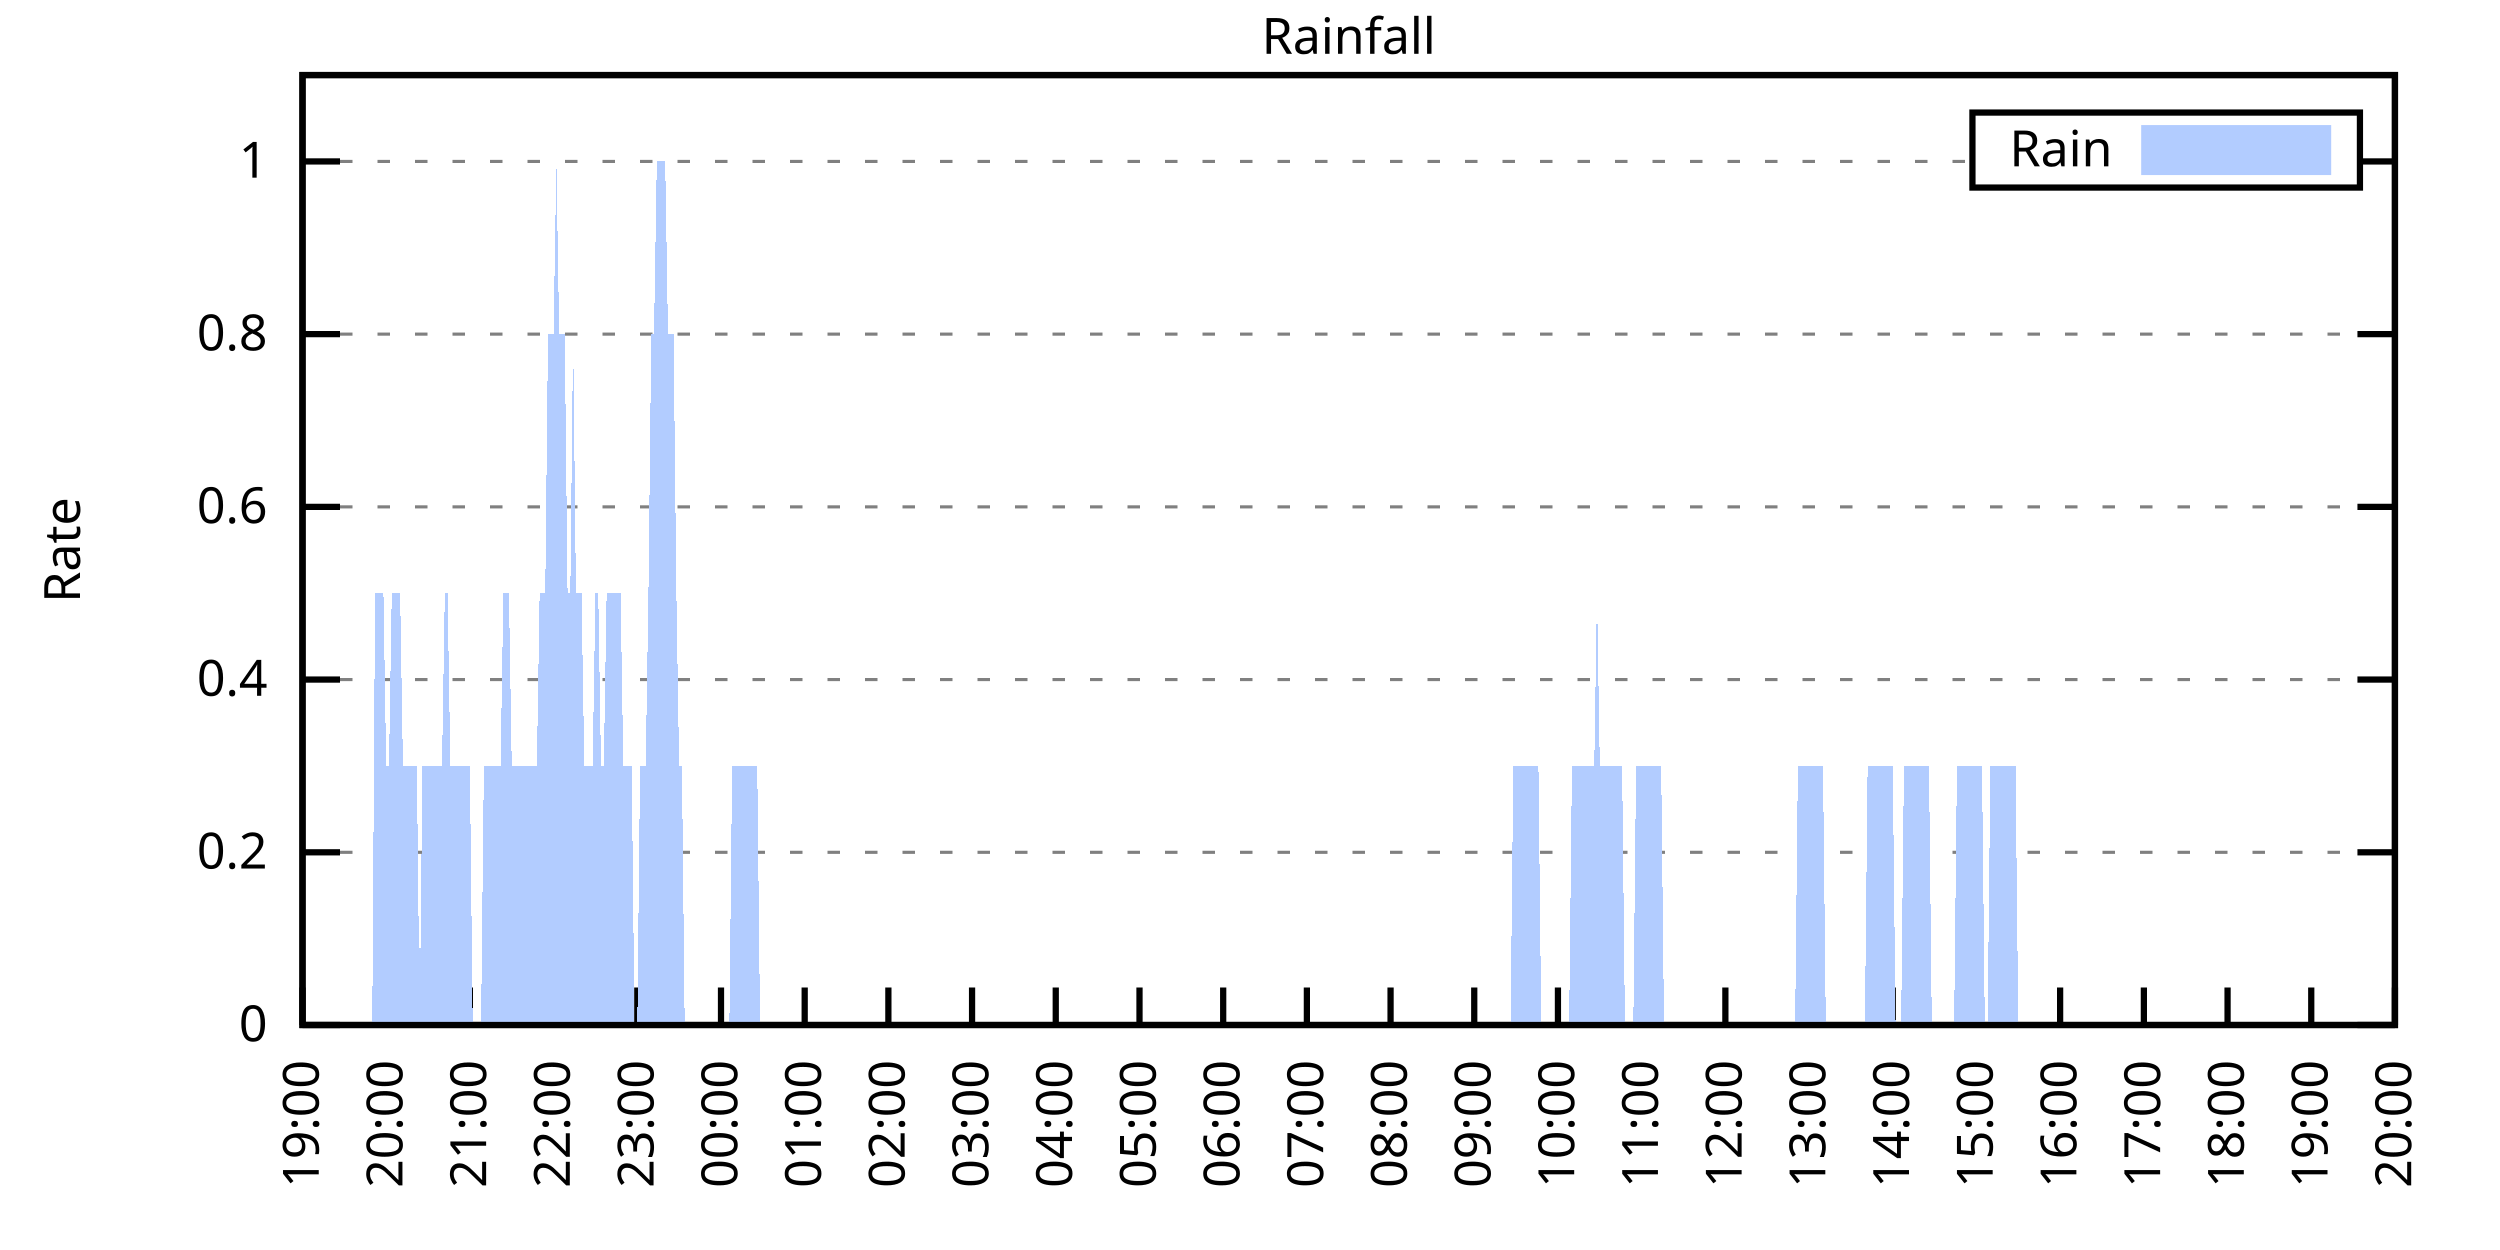
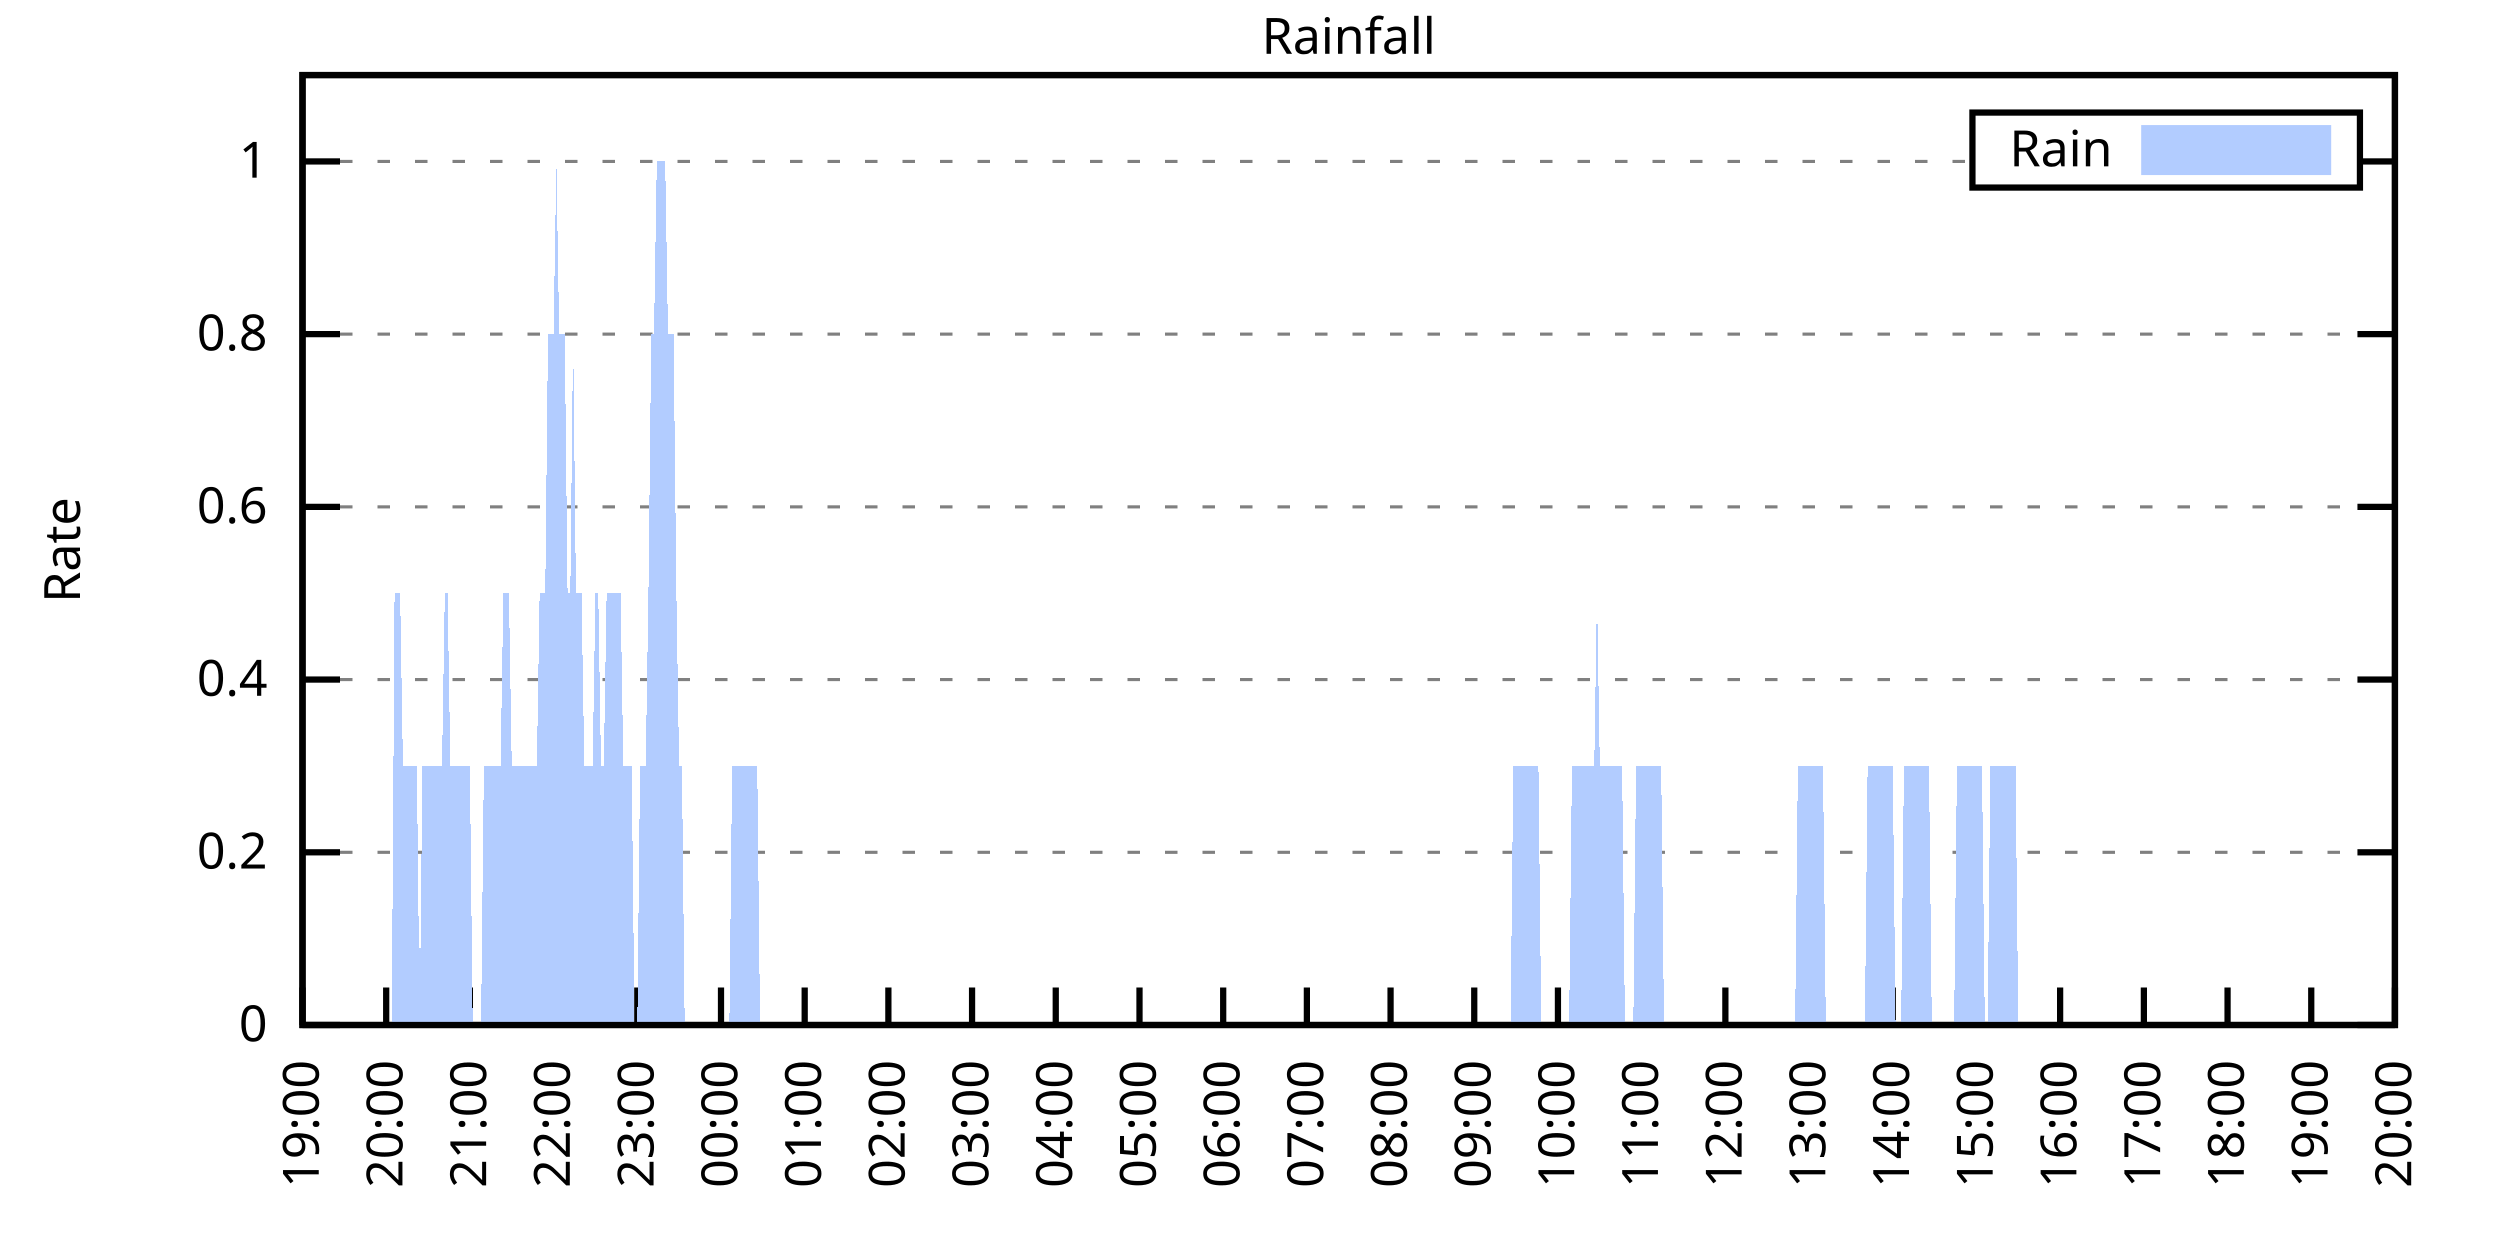
<svg xmlns="http://www.w3.org/2000/svg" xmlns:xlink="http://www.w3.org/1999/xlink" width="400" height="200" viewBox="0 0 400 200">
  <g id="gnuplot_canvas">
    <rect x="0" y="0" width="400" height="200" fill="none" />
    <defs>
      <circle id="gpDot" r="0.5" stroke-width="0.5" stroke="currentColor" />
      <path id="gpPt0" stroke-width="0.333" stroke="currentColor" d="M-1,0 h2 M0,-1 v2" />
      <path id="gpPt1" stroke-width="0.333" stroke="currentColor" d="M-1,-1 L1,1 M1,-1 L-1,1" />
      <path id="gpPt2" stroke-width="0.333" stroke="currentColor" d="M-1,0 L1,0 M0,-1 L0,1 M-1,-1 L1,1 M-1,1 L1,-1" />
      <rect id="gpPt3" stroke-width="0.333" stroke="currentColor" x="-1" y="-1" width="2" height="2" />
      <rect id="gpPt4" stroke-width="0.333" stroke="currentColor" fill="currentColor" x="-1" y="-1" width="2" height="2" />
      <circle id="gpPt5" stroke-width="0.333" stroke="currentColor" cx="0" cy="0" r="1" />
      <use xlink:href="#gpPt5" id="gpPt6" fill="currentColor" stroke="none" />
      <path id="gpPt7" stroke-width="0.333" stroke="currentColor" d="M0,-1.33 L-1.33,0.67 L1.33,0.67 z" />
      <use xlink:href="#gpPt7" id="gpPt8" fill="currentColor" stroke="none" />
      <use xlink:href="#gpPt7" id="gpPt9" stroke="currentColor" transform="rotate(180)" />
      <use xlink:href="#gpPt9" id="gpPt10" fill="currentColor" stroke="none" />
      <use xlink:href="#gpPt3" id="gpPt11" stroke="currentColor" transform="rotate(45)" />
      <use xlink:href="#gpPt11" id="gpPt12" fill="currentColor" stroke="none" />
      <path id="gpPt13" stroke-width="0.333" stroke="currentColor" d="M0,1.330 L1.265,0.411 L0.782,-1.067 L-0.782,-1.076 L-1.265,0.411 z" />
      <use xlink:href="#gpPt13" id="gpPt14" fill="currentColor" stroke="none" />
      <filter id="textbox" filterUnits="objectBoundingBox" x="0" y="0" height="1" width="1">
        <feFlood flood-color="white" flood-opacity="1" result="bgnd" />
        <feComposite in="SourceGraphic" in2="bgnd" operator="atop" />
      </filter>
      <filter id="greybox" filterUnits="objectBoundingBox" x="0" y="0" height="1" width="1">
        <feFlood flood-color="lightgrey" flood-opacity="1" result="grey" />
        <feComposite in="SourceGraphic" in2="grey" operator="atop" />
      </filter>
    </defs>
    <g fill="none" color="white" stroke="currentColor" stroke-width="1.00" stroke-linecap="butt" stroke-linejoin="miter">
</g>
    <g fill="none" color="black" stroke="currentColor" stroke-width="1.00" stroke-linecap="butt" stroke-linejoin="miter">
      <g stroke="none" shape-rendering="crispEdges">
        <polygon fill="rgb(255, 255, 255)" points="48.40,164.00 383.18,164.00 383.18,12.02 48.40,12.02 " />
      </g>
    </g>
    <g fill="none" color="black" stroke="currentColor" stroke-width="1.00" stroke-linecap="butt" stroke-linejoin="miter">
</g>
    <g fill="none" color="black" stroke="black" stroke-width="0.50" stroke-linecap="butt" stroke-linejoin="miter">
</g>
    <g fill="none" color="gray" stroke="currentColor" stroke-width="0.50" stroke-linecap="butt" stroke-linejoin="miter">
      <path stroke="gray" stroke-dasharray="2,4" class="gridline" d="M48.40,164.00 L383.19,164.00  " />
    </g>
    <g fill="none" color="gray" stroke="gray" stroke-width="1.00" stroke-linecap="butt" stroke-linejoin="miter">
</g>
    <g fill="none" color="black" stroke="currentColor" stroke-width="1.00" stroke-linecap="butt" stroke-linejoin="miter">
      <path stroke="black" d="M48.40,164.00 L54.40,164.00 M383.19,164.00 L377.19,164.00  " />
      <g transform="translate(42.80,166.60)" stroke="none" fill="black" font-family="Sans" font-size="8.00" text-anchor="end">
        <text>
          <tspan font-family="Sans"> 0</tspan>
        </text>
      </g>
    </g>
    <g fill="none" color="black" stroke="currentColor" stroke-width="1.00" stroke-linecap="butt" stroke-linejoin="miter">
</g>
    <g fill="none" color="black" stroke="black" stroke-width="0.50" stroke-linecap="butt" stroke-linejoin="miter">
</g>
    <g fill="none" color="gray" stroke="currentColor" stroke-width="0.50" stroke-linecap="butt" stroke-linejoin="miter">
      <path stroke="gray" stroke-dasharray="2,4" class="gridline" d="M48.40,136.37 L383.19,136.37  " />
    </g>
    <g fill="none" color="gray" stroke="gray" stroke-width="1.00" stroke-linecap="butt" stroke-linejoin="miter">
</g>
    <g fill="none" color="black" stroke="currentColor" stroke-width="1.00" stroke-linecap="butt" stroke-linejoin="miter">
      <path stroke="black" d="M48.40,136.37 L54.40,136.37 M383.19,136.37 L377.19,136.37  " />
      <g transform="translate(42.80,138.97)" stroke="none" fill="black" font-family="Sans" font-size="8.00" text-anchor="end">
        <text>
          <tspan font-family="Sans"> 0.2</tspan>
        </text>
      </g>
    </g>
    <g fill="none" color="black" stroke="currentColor" stroke-width="1.00" stroke-linecap="butt" stroke-linejoin="miter">
</g>
    <g fill="none" color="black" stroke="black" stroke-width="0.50" stroke-linecap="butt" stroke-linejoin="miter">
</g>
    <g fill="none" color="gray" stroke="currentColor" stroke-width="0.50" stroke-linecap="butt" stroke-linejoin="miter">
      <path stroke="gray" stroke-dasharray="2,4" class="gridline" d="M48.40,108.73 L383.19,108.73  " />
    </g>
    <g fill="none" color="gray" stroke="gray" stroke-width="1.00" stroke-linecap="butt" stroke-linejoin="miter">
</g>
    <g fill="none" color="black" stroke="currentColor" stroke-width="1.00" stroke-linecap="butt" stroke-linejoin="miter">
      <path stroke="black" d="M48.40,108.73 L54.40,108.73 M383.19,108.73 L377.19,108.73  " />
      <g transform="translate(42.80,111.33)" stroke="none" fill="black" font-family="Sans" font-size="8.00" text-anchor="end">
        <text>
          <tspan font-family="Sans"> 0.4</tspan>
        </text>
      </g>
    </g>
    <g fill="none" color="black" stroke="currentColor" stroke-width="1.00" stroke-linecap="butt" stroke-linejoin="miter">
</g>
    <g fill="none" color="black" stroke="black" stroke-width="0.50" stroke-linecap="butt" stroke-linejoin="miter">
</g>
    <g fill="none" color="gray" stroke="currentColor" stroke-width="0.50" stroke-linecap="butt" stroke-linejoin="miter">
      <path stroke="gray" stroke-dasharray="2,4" class="gridline" d="M48.40,81.10 L383.19,81.10  " />
    </g>
    <g fill="none" color="gray" stroke="gray" stroke-width="1.00" stroke-linecap="butt" stroke-linejoin="miter">
</g>
    <g fill="none" color="black" stroke="currentColor" stroke-width="1.00" stroke-linecap="butt" stroke-linejoin="miter">
      <path stroke="black" d="M48.40,81.10 L54.40,81.10 M383.19,81.10 L377.19,81.10  " />
      <g transform="translate(42.80,83.70)" stroke="none" fill="black" font-family="Sans" font-size="8.00" text-anchor="end">
        <text>
          <tspan font-family="Sans"> 0.6</tspan>
        </text>
      </g>
    </g>
    <g fill="none" color="black" stroke="currentColor" stroke-width="1.00" stroke-linecap="butt" stroke-linejoin="miter">
</g>
    <g fill="none" color="black" stroke="black" stroke-width="0.50" stroke-linecap="butt" stroke-linejoin="miter">
</g>
    <g fill="none" color="gray" stroke="currentColor" stroke-width="0.50" stroke-linecap="butt" stroke-linejoin="miter">
      <path stroke="gray" stroke-dasharray="2,4" class="gridline" d="M48.40,53.46 L383.19,53.46  " />
    </g>
    <g fill="none" color="gray" stroke="gray" stroke-width="1.00" stroke-linecap="butt" stroke-linejoin="miter">
</g>
    <g fill="none" color="black" stroke="currentColor" stroke-width="1.00" stroke-linecap="butt" stroke-linejoin="miter">
      <path stroke="black" d="M48.40,53.46 L54.40,53.46 M383.19,53.46 L377.19,53.46  " />
      <g transform="translate(42.80,56.06)" stroke="none" fill="black" font-family="Sans" font-size="8.00" text-anchor="end">
        <text>
          <tspan font-family="Sans"> 0.8</tspan>
        </text>
      </g>
    </g>
    <g fill="none" color="black" stroke="currentColor" stroke-width="1.00" stroke-linecap="butt" stroke-linejoin="miter">
</g>
    <g fill="none" color="black" stroke="black" stroke-width="0.50" stroke-linecap="butt" stroke-linejoin="miter">
</g>
    <g fill="none" color="gray" stroke="currentColor" stroke-width="0.50" stroke-linecap="butt" stroke-linejoin="miter">
      <path stroke="gray" stroke-dasharray="2,4" class="gridline" d="M48.40,25.83 L315.59,25.83 M377.59,25.83 L383.19,25.83  " />
    </g>
    <g fill="none" color="gray" stroke="gray" stroke-width="1.00" stroke-linecap="butt" stroke-linejoin="miter">
</g>
    <g fill="none" color="black" stroke="currentColor" stroke-width="1.00" stroke-linecap="butt" stroke-linejoin="miter">
      <path stroke="black" d="M48.40,25.83 L54.40,25.83 M383.19,25.83 L377.19,25.83  " />
      <g transform="translate(42.80,28.43)" stroke="none" fill="black" font-family="Sans" font-size="8.00" text-anchor="end">
        <text>
          <tspan font-family="Sans"> 1</tspan>
        </text>
      </g>
    </g>
    <g fill="none" color="black" stroke="currentColor" stroke-width="1.00" stroke-linecap="butt" stroke-linejoin="miter">
      <path stroke="black" d="M48.40,164.00 L48.40,158.00  " />
      <g transform="translate(51.00,169.60) rotate(270.00)" stroke="none" fill="black" font-family="Sans" font-size="8.00" text-anchor="end">
        <text>
          <tspan font-family="Sans">19:00</tspan>
        </text>
      </g>
    </g>
    <g fill="none" color="black" stroke="currentColor" stroke-width="1.00" stroke-linecap="butt" stroke-linejoin="miter">
      <path stroke="black" d="M61.79,164.00 L61.79,158.00  " />
      <g transform="translate(64.39,169.60) rotate(270.00)" stroke="none" fill="black" font-family="Sans" font-size="8.00" text-anchor="end">
        <text>
          <tspan font-family="Sans">20:00</tspan>
        </text>
      </g>
    </g>
    <g fill="none" color="black" stroke="currentColor" stroke-width="1.00" stroke-linecap="butt" stroke-linejoin="miter">
      <path stroke="black" d="M75.18,164.00 L75.18,158.00  " />
      <g transform="translate(77.78,169.60) rotate(270.00)" stroke="none" fill="black" font-family="Sans" font-size="8.00" text-anchor="end">
        <text>
          <tspan font-family="Sans">21:00</tspan>
        </text>
      </g>
    </g>
    <g fill="none" color="black" stroke="currentColor" stroke-width="1.00" stroke-linecap="butt" stroke-linejoin="miter">
      <path stroke="black" d="M88.57,164.00 L88.57,158.00  " />
      <g transform="translate(91.17,169.60) rotate(270.00)" stroke="none" fill="black" font-family="Sans" font-size="8.00" text-anchor="end">
        <text>
          <tspan font-family="Sans">22:00</tspan>
        </text>
      </g>
    </g>
    <g fill="none" color="black" stroke="currentColor" stroke-width="1.00" stroke-linecap="butt" stroke-linejoin="miter">
      <path stroke="black" d="M101.97,164.00 L101.97,158.00  " />
      <g transform="translate(104.57,169.60) rotate(270.00)" stroke="none" fill="black" font-family="Sans" font-size="8.00" text-anchor="end">
        <text>
          <tspan font-family="Sans">23:00</tspan>
        </text>
      </g>
    </g>
    <g fill="none" color="black" stroke="currentColor" stroke-width="1.00" stroke-linecap="butt" stroke-linejoin="miter">
      <path stroke="black" d="M115.36,164.00 L115.36,158.00  " />
      <g transform="translate(117.96,169.60) rotate(270.00)" stroke="none" fill="black" font-family="Sans" font-size="8.00" text-anchor="end">
        <text>
          <tspan font-family="Sans">00:00</tspan>
        </text>
      </g>
    </g>
    <g fill="none" color="black" stroke="currentColor" stroke-width="1.00" stroke-linecap="butt" stroke-linejoin="miter">
      <path stroke="black" d="M128.75,164.00 L128.75,158.00  " />
      <g transform="translate(131.35,169.60) rotate(270.00)" stroke="none" fill="black" font-family="Sans" font-size="8.00" text-anchor="end">
        <text>
          <tspan font-family="Sans">01:00</tspan>
        </text>
      </g>
    </g>
    <g fill="none" color="black" stroke="currentColor" stroke-width="1.00" stroke-linecap="butt" stroke-linejoin="miter">
      <path stroke="black" d="M142.14,164.00 L142.14,158.00  " />
      <g transform="translate(144.74,169.60) rotate(270.00)" stroke="none" fill="black" font-family="Sans" font-size="8.00" text-anchor="end">
        <text>
          <tspan font-family="Sans">02:00</tspan>
        </text>
      </g>
    </g>
    <g fill="none" color="black" stroke="currentColor" stroke-width="1.00" stroke-linecap="butt" stroke-linejoin="miter">
      <path stroke="black" d="M155.53,164.00 L155.53,158.00  " />
      <g transform="translate(158.13,169.60) rotate(270.00)" stroke="none" fill="black" font-family="Sans" font-size="8.00" text-anchor="end">
        <text>
          <tspan font-family="Sans">03:00</tspan>
        </text>
      </g>
    </g>
    <g fill="none" color="black" stroke="currentColor" stroke-width="1.00" stroke-linecap="butt" stroke-linejoin="miter">
      <path stroke="black" d="M168.92,164.00 L168.92,158.00  " />
      <g transform="translate(171.52,169.60) rotate(270.00)" stroke="none" fill="black" font-family="Sans" font-size="8.00" text-anchor="end">
        <text>
          <tspan font-family="Sans">04:00</tspan>
        </text>
      </g>
    </g>
    <g fill="none" color="black" stroke="currentColor" stroke-width="1.00" stroke-linecap="butt" stroke-linejoin="miter">
      <path stroke="black" d="M182.32,164.00 L182.32,158.00  " />
      <g transform="translate(184.92,169.60) rotate(270.00)" stroke="none" fill="black" font-family="Sans" font-size="8.00" text-anchor="end">
        <text>
          <tspan font-family="Sans">05:00</tspan>
        </text>
      </g>
    </g>
    <g fill="none" color="black" stroke="currentColor" stroke-width="1.00" stroke-linecap="butt" stroke-linejoin="miter">
      <path stroke="black" d="M195.71,164.00 L195.71,158.00  " />
      <g transform="translate(198.31,169.60) rotate(270.00)" stroke="none" fill="black" font-family="Sans" font-size="8.00" text-anchor="end">
        <text>
          <tspan font-family="Sans">06:00</tspan>
        </text>
      </g>
    </g>
    <g fill="none" color="black" stroke="currentColor" stroke-width="1.00" stroke-linecap="butt" stroke-linejoin="miter">
      <path stroke="black" d="M209.10,164.00 L209.10,158.00  " />
      <g transform="translate(211.70,169.60) rotate(270.00)" stroke="none" fill="black" font-family="Sans" font-size="8.00" text-anchor="end">
        <text>
          <tspan font-family="Sans">07:00</tspan>
        </text>
      </g>
    </g>
    <g fill="none" color="black" stroke="currentColor" stroke-width="1.00" stroke-linecap="butt" stroke-linejoin="miter">
      <path stroke="black" d="M222.49,164.00 L222.49,158.00  " />
      <g transform="translate(225.09,169.60) rotate(270.00)" stroke="none" fill="black" font-family="Sans" font-size="8.00" text-anchor="end">
        <text>
          <tspan font-family="Sans">08:00</tspan>
        </text>
      </g>
    </g>
    <g fill="none" color="black" stroke="currentColor" stroke-width="1.00" stroke-linecap="butt" stroke-linejoin="miter">
      <path stroke="black" d="M235.88,164.00 L235.88,158.00  " />
      <g transform="translate(238.48,169.60) rotate(270.00)" stroke="none" fill="black" font-family="Sans" font-size="8.00" text-anchor="end">
        <text>
          <tspan font-family="Sans">09:00</tspan>
        </text>
      </g>
    </g>
    <g fill="none" color="black" stroke="currentColor" stroke-width="1.00" stroke-linecap="butt" stroke-linejoin="miter">
      <path stroke="black" d="M249.27,164.00 L249.27,158.00  " />
      <g transform="translate(251.87,169.60) rotate(270.00)" stroke="none" fill="black" font-family="Sans" font-size="8.00" text-anchor="end">
        <text>
          <tspan font-family="Sans">10:00</tspan>
        </text>
      </g>
    </g>
    <g fill="none" color="black" stroke="currentColor" stroke-width="1.00" stroke-linecap="butt" stroke-linejoin="miter">
      <path stroke="black" d="M262.67,164.00 L262.67,158.00  " />
      <g transform="translate(265.27,169.60) rotate(270.00)" stroke="none" fill="black" font-family="Sans" font-size="8.00" text-anchor="end">
        <text>
          <tspan font-family="Sans">11:00</tspan>
        </text>
      </g>
    </g>
    <g fill="none" color="black" stroke="currentColor" stroke-width="1.00" stroke-linecap="butt" stroke-linejoin="miter">
      <path stroke="black" d="M276.06,164.00 L276.06,158.00  " />
      <g transform="translate(278.66,169.60) rotate(270.00)" stroke="none" fill="black" font-family="Sans" font-size="8.00" text-anchor="end">
        <text>
          <tspan font-family="Sans">12:00</tspan>
        </text>
      </g>
    </g>
    <g fill="none" color="black" stroke="currentColor" stroke-width="1.00" stroke-linecap="butt" stroke-linejoin="miter">
      <path stroke="black" d="M289.45,164.00 L289.45,158.00  " />
      <g transform="translate(292.05,169.60) rotate(270.00)" stroke="none" fill="black" font-family="Sans" font-size="8.00" text-anchor="end">
        <text>
          <tspan font-family="Sans">13:00</tspan>
        </text>
      </g>
    </g>
    <g fill="none" color="black" stroke="currentColor" stroke-width="1.00" stroke-linecap="butt" stroke-linejoin="miter">
      <path stroke="black" d="M302.84,164.00 L302.84,158.00  " />
      <g transform="translate(305.44,169.60) rotate(270.00)" stroke="none" fill="black" font-family="Sans" font-size="8.00" text-anchor="end">
        <text>
          <tspan font-family="Sans">14:00</tspan>
        </text>
      </g>
    </g>
    <g fill="none" color="black" stroke="currentColor" stroke-width="1.00" stroke-linecap="butt" stroke-linejoin="miter">
      <path stroke="black" d="M316.23,164.00 L316.23,158.00  " />
      <g transform="translate(318.83,169.60) rotate(270.00)" stroke="none" fill="black" font-family="Sans" font-size="8.00" text-anchor="end">
        <text>
          <tspan font-family="Sans">15:00</tspan>
        </text>
      </g>
    </g>
    <g fill="none" color="black" stroke="currentColor" stroke-width="1.00" stroke-linecap="butt" stroke-linejoin="miter">
      <path stroke="black" d="M329.62,164.00 L329.62,158.00  " />
      <g transform="translate(332.22,169.60) rotate(270.00)" stroke="none" fill="black" font-family="Sans" font-size="8.00" text-anchor="end">
        <text>
          <tspan font-family="Sans">16:00</tspan>
        </text>
      </g>
    </g>
    <g fill="none" color="black" stroke="currentColor" stroke-width="1.00" stroke-linecap="butt" stroke-linejoin="miter">
      <path stroke="black" d="M343.02,164.00 L343.02,158.00  " />
      <g transform="translate(345.62,169.60) rotate(270.00)" stroke="none" fill="black" font-family="Sans" font-size="8.00" text-anchor="end">
        <text>
          <tspan font-family="Sans">17:00</tspan>
        </text>
      </g>
    </g>
    <g fill="none" color="black" stroke="currentColor" stroke-width="1.00" stroke-linecap="butt" stroke-linejoin="miter">
      <path stroke="black" d="M356.41,164.00 L356.41,158.00  " />
      <g transform="translate(359.01,169.60) rotate(270.00)" stroke="none" fill="black" font-family="Sans" font-size="8.00" text-anchor="end">
        <text>
          <tspan font-family="Sans">18:00</tspan>
        </text>
      </g>
    </g>
    <g fill="none" color="black" stroke="currentColor" stroke-width="1.00" stroke-linecap="butt" stroke-linejoin="miter">
      <path stroke="black" d="M369.80,164.00 L369.80,158.00  " />
      <g transform="translate(372.40,169.60) rotate(270.00)" stroke="none" fill="black" font-family="Sans" font-size="8.00" text-anchor="end">
        <text>
          <tspan font-family="Sans">19:00</tspan>
        </text>
      </g>
    </g>
    <g fill="none" color="black" stroke="currentColor" stroke-width="1.00" stroke-linecap="butt" stroke-linejoin="miter">
      <path stroke="black" d="M383.19,164.00 L383.19,158.00  " />
      <g transform="translate(385.79,169.60) rotate(270.00)" stroke="none" fill="black" font-family="Sans" font-size="8.00" text-anchor="end">
        <text>
          <tspan font-family="Sans">20:00</tspan>
        </text>
      </g>
    </g>
    <g fill="none" color="black" stroke="currentColor" stroke-width="1.00" stroke-linecap="butt" stroke-linejoin="miter">
</g>
    <g fill="none" color="black" stroke="currentColor" stroke-width="1.00" stroke-linecap="butt" stroke-linejoin="miter">
      <path stroke="black" d="M48.40,12.01 L48.40,164.00 L383.19,164.00 L383.19,12.01 L48.40,12.01 Z  " />
    </g>
    <g fill="none" color="black" stroke="currentColor" stroke-width="1.00" stroke-linecap="butt" stroke-linejoin="miter">
</g>
    <g fill="none" color="black" stroke="currentColor" stroke-width="1.00" stroke-linecap="butt" stroke-linejoin="miter">
      <path stroke="black" d="M315.59,30.01 L315.59,18.01 L377.59,18.01 L377.59,30.01 L315.59,30.01 Z  " />
    </g>
    <g id="Rainfall_plot_1">
      <g fill="none" color="white" stroke="black" stroke-width="2.00" stroke-linecap="butt" stroke-linejoin="miter">
</g>
      <g fill="none" color="black" stroke="currentColor" stroke-width="2.00" stroke-linecap="butt" stroke-linejoin="miter">
        <g transform="translate(337.99,26.61)" stroke="none" fill="black" font-family="Sans" font-size="8.00" text-anchor="end">
          <text>
            <tspan font-family="Sans">Rain</tspan>
          </text>
        </g>
      </g>
      <g fill="none" color="black" stroke="currentColor" stroke-width="2.00" stroke-linecap="butt" stroke-linejoin="miter">
        <g stroke="none" shape-rendering="crispEdges">
          <polygon fill="rgb(178, 204, 255)" points="343.59,27.01 371.99,27.01 371.99,21.01 343.59,21.01 " />
        </g>
        <path stroke="rgb(178, 204, 255)" d="M343.59,27.01 L371.99,27.01 L371.99,21.01 L343.59,21.01 L343.59,27.01 Z  " />
      </g>
      <g fill="none" color="black" stroke="currentColor" stroke-width="2.00" stroke-linecap="butt" stroke-linejoin="miter">
        <g stroke="none" shape-rendering="crispEdges">
-           <polygon fill="rgb(178, 204, 255)" points="55.54,164.00 55.99,164.00 56.43,164.00 56.88,164.00 57.33,164.00 57.77,164.00 58.22,164.00 58.67,164.00 59.11,164.00 59.56,164.00 60.01,94.91 60.45,94.91 60.90,94.91 61.35,94.91 61.79,122.55 62.24,122.55 62.68,94.91 63.13,94.91 63.58,94.91 64.02,94.91 64.47,122.55 64.92,122.55 65.36,122.55 65.81,122.55 66.26,122.55 66.70,122.55 67.15,164.00 67.59,122.55 68.04,122.55 68.49,122.55 68.93,122.55 69.38,122.55 69.83,122.55 70.27,122.55 70.72,122.55 71.17,94.91 71.61,94.91 72.06,122.55 72.50,122.55 72.95,122.55 73.40,122.55 73.84,122.55 74.29,122.55 74.74,122.55 75.18,122.55 75.63,164.00 76.08,164.00 76.52,164.00 76.97,164.00 77.42,122.55 77.86,122.55 78.31,122.55 78.75,122.55 79.20,122.55 79.65,122.55 80.09,122.55 80.54,94.91 80.99,94.91 81.43,94.91 81.88,122.55 82.33,122.55 82.77,122.55 83.22,122.55 83.66,122.55 84.11,122.55 84.56,122.55 85.00,122.55 85.45,122.55 85.90,122.55 86.34,94.91 86.79,94.91 87.24,94.91 87.68,53.46 88.13,53.46 88.57,53.46 89.02,25.83 89.47,53.46 89.91,53.46 90.36,53.46 90.81,94.91 91.25,94.91 91.70,53.46 92.15,94.91 92.59,94.91 93.04,94.91 93.49,122.55 93.93,122.55 94.38,122.55 94.82,122.55 95.27,94.91 95.72,94.91 96.16,122.55 96.61,122.55 97.06,94.91 97.50,94.91 97.95,94.91 98.40,94.91 98.84,94.91 99.29,94.91 99.73,122.55 100.18,122.55 100.63,122.55 101.07,122.55 101.52,164.00 101.97,164.00 102.41,122.55 102.86,122.55 103.31,122.55 103.75,94.91 104.20,53.46 104.64,53.46 105.09,25.83 105.54,25.83 105.98,25.83 106.43,25.83 106.88,53.46 107.32,53.46 107.77,53.46 108.22,94.91 108.66,122.55 109.11,122.55 109.55,164.00 110.00,164.00 110.45,164.00 110.89,164.00 111.34,164.00 111.79,164.00 112.23,164.00 112.68,164.00 113.13,164.00 113.57,164.00 114.02,164.00 114.47,164.00 114.91,164.00 115.36,164.00 115.80,164.00 116.25,164.00 116.70,164.00 117.14,122.55 117.59,122.55 118.04,122.55 118.48,122.55 118.93,122.55 119.38,122.55 119.82,122.55 120.27,122.55 120.71,122.55 121.16,122.55 121.61,164.00 122.05,164.00 122.50,164.00 122.95,164.00 123.39,164.00 123.84,164.00 124.29,164.00 124.73,164.00 125.18,164.00 125.62,164.00 126.07,164.00 126.52,164.00 126.96,164.00 127.41,164.00 127.86,164.00 128.30,164.00 128.75,164.00 129.20,164.00 129.64,164.00 130.09,164.00 130.54,164.00 130.98,164.00 131.43,164.00 131.87,164.00 132.32,164.00 132.77,164.00 133.21,164.00 133.66,164.00 134.11,164.00 134.55,164.00 135.00,164.00 135.45,164.00 135.89,164.00 136.34,164.00 136.78,164.00 137.23,164.00 137.68,164.00 138.12,164.00 138.57,164.00 139.02,164.00 139.46,164.00 139.91,164.00 140.36,164.00 140.80,164.00 141.25,164.00 141.69,164.00 142.14,164.00 142.59,164.00 143.03,164.00 143.48,164.00 143.93,164.00 144.37,164.00 144.82,164.00 145.27,164.00 145.71,164.00 146.16,164.00 146.61,164.00 147.05,164.00 147.50,164.00 147.94,164.00 148.39,164.00 148.84,164.00 149.28,164.00 149.73,164.00 150.18,164.00 150.62,164.00 151.07,164.00 151.52,164.00 151.96,164.00 152.41,164.00 152.85,164.00 153.30,164.00 153.75,164.00 154.19,164.00 154.64,164.00 155.09,164.00 155.53,164.00 155.98,164.00 156.43,164.00 156.87,164.00 157.32,164.00 157.76,164.00 158.21,164.00 158.66,164.00 159.10,164.00 159.55,164.00 160.00,164.00 160.44,164.00 160.89,164.00 161.34,164.00 161.78,164.00 162.23,164.00 162.67,164.00 163.12,164.00 163.57,164.00 164.01,164.00 164.46,164.00 164.91,164.00 165.35,164.00 165.80,164.00 166.25,164.00 166.69,164.00 167.14,164.00 167.59,164.00 168.03,164.00 168.48,164.00 168.92,164.00 169.37,164.00 169.82,164.00 170.26,164.00 170.71,164.00 171.16,164.00 171.60,164.00 172.05,164.00 172.50,164.00 172.94,164.00 173.39,164.00 173.83,164.00 174.28,164.00 174.73,164.00 175.17,164.00 175.62,164.00 176.07,164.00 176.51,164.00 176.96,164.00 177.41,164.00 177.85,164.00 178.30,164.00 178.74,164.00 179.19,164.00 179.64,164.00 180.08,164.00 180.53,164.00 180.98,164.00 181.42,164.00 181.87,164.00 182.32,164.00 182.76,164.00 183.21,164.00 183.66,164.00 184.10,164.00 184.55,164.00 184.99,164.00 185.44,164.00 185.89,164.00 186.33,164.00 186.78,164.00 187.23,164.00 187.67,164.00 188.12,164.00 188.57,164.00 189.01,164.00 189.46,164.00 189.90,164.00 190.35,164.00 190.80,164.00 191.24,164.00 191.69,164.00 192.14,164.00 192.58,164.00 193.03,164.00 193.48,164.00 193.92,164.00 194.37,164.00 194.81,164.00 195.26,164.00 195.71,164.00 196.15,164.00 196.60,164.00 197.05,164.00 197.49,164.00 197.94,164.00 198.39,164.00 198.83,164.00 199.28,164.00 199.73,164.00 200.17,164.00 200.62,164.00 201.06,164.00 201.51,164.00 201.96,164.00 202.40,164.00 202.85,164.00 203.30,164.00 203.74,164.00 204.19,164.00 204.64,164.00 205.08,164.00 205.53,164.00 205.97,164.00 206.42,164.00 206.87,164.00 207.31,164.00 207.76,164.00 208.21,164.00 208.65,164.00 209.10,164.00 209.55,164.00 209.99,164.00 210.44,164.00 210.88,164.00 211.33,164.00 211.78,164.00 212.22,164.00 212.67,164.00 213.12,164.00 213.56,164.00 214.01,164.00 214.46,164.00 214.90,164.00 215.35,164.00 215.80,164.00 216.24,164.00 216.69,164.00 217.13,164.00 217.58,164.00 218.03,164.00 218.47,164.00 218.92,164.00 219.37,164.00 219.81,164.00 220.26,164.00 220.71,164.00 221.15,164.00 221.60,164.00 222.04,164.00 222.49,164.00 222.94,164.00 223.38,164.00 223.83,164.00 224.28,164.00 224.72,164.00 225.17,164.00 225.62,164.00 226.06,164.00 226.51,164.00 226.95,164.00 227.40,164.00 227.85,164.00 228.29,164.00 228.74,164.00 229.19,164.00 229.63,164.00 230.08,164.00 230.53,164.00 230.97,164.00 231.42,164.00 231.86,164.00 232.31,164.00 232.76,164.00 233.20,164.00 233.65,164.00 234.10,164.00 234.54,164.00 234.99,164.00 235.44,164.00 235.88,164.00 236.33,164.00 236.78,164.00 237.22,164.00 237.67,164.00 238.11,164.00 238.56,164.00 239.01,164.00 239.45,164.00 239.90,164.00 240.35,164.00 240.79,164.00 241.24,164.00 241.69,164.00 242.13,122.55 242.58,122.55 243.02,122.55 243.47,122.55 243.92,122.55 244.36,122.55 244.81,122.55 245.26,122.55 245.70,122.55 246.15,122.55 246.60,164.00 247.04,164.00 247.49,164.00 247.93,164.00 248.38,164.00 248.83,164.00 249.27,164.00 249.72,164.00 250.17,164.00 250.61,164.00 251.06,164.00 251.51,122.55 251.95,122.55 252.40,122.55 252.85,122.55 253.29,122.55 253.74,122.55 254.18,122.55 254.63,122.55 255.08,122.55 255.52,94.91 255.97,122.55 256.42,122.55 256.86,122.55 257.31,122.55 257.76,122.55 258.20,122.55 258.65,122.55 259.09,122.55 259.54,122.55 259.99,164.00 260.43,164.00 260.88,164.00 261.33,164.00 261.77,122.55 262.22,122.55 262.67,122.55 263.11,122.55 263.56,122.55 264.00,122.55 264.45,122.55 264.90,122.55 265.34,122.55 265.79,122.55 266.24,164.00 266.68,164.00 267.13,164.00 267.58,164.00 268.02,164.00 268.47,164.00 268.92,164.00 269.36,164.00 269.81,164.00 270.25,164.00 270.70,164.00 271.15,164.00 271.59,164.00 272.04,164.00 272.49,164.00 272.93,164.00 273.38,164.00 273.83,164.00 274.27,164.00 274.72,164.00 275.16,164.00 275.61,164.00 276.06,164.00 276.50,164.00 276.95,164.00 277.40,164.00 277.84,164.00 278.29,164.00 278.74,164.00 279.18,164.00 279.63,164.00 280.07,164.00 280.52,164.00 280.97,164.00 281.41,164.00 281.86,164.00 282.31,164.00 282.75,164.00 283.20,164.00 283.65,164.00 284.09,164.00 284.54,164.00 284.98,164.00 285.43,164.00 285.88,164.00 286.32,164.00 286.77,164.00 287.22,164.00 287.66,122.55 288.11,122.55 288.56,122.55 289.00,122.55 289.45,122.55 289.90,122.55 290.34,122.55 290.79,122.55 291.23,122.55 291.68,122.55 292.13,164.00 292.57,164.00 293.02,164.00 293.47,164.00 293.91,164.00 294.36,164.00 294.81,164.00 295.25,164.00 295.70,164.00 296.14,164.00 296.59,164.00 297.04,164.00 297.48,164.00 297.93,164.00 298.38,164.00 298.82,122.55 299.27,122.55 299.72,122.55 300.16,122.55 300.61,122.55 301.05,122.55 301.50,122.55 301.95,122.55 302.39,122.55 302.84,122.55 303.29,164.00 303.73,164.00 304.18,164.00 304.63,122.55 305.07,122.55 305.52,122.55 305.97,122.55 306.41,122.55 306.86,122.55 307.30,122.55 307.75,122.55 308.20,122.55 308.64,122.55 309.09,164.00 309.54,164.00 309.98,164.00 310.43,164.00 310.88,164.00 311.32,164.00 311.77,164.00 312.21,164.00 312.66,164.00 313.11,122.55 313.55,122.55 314.00,122.55 314.45,122.55 314.89,122.55 315.34,122.55 315.79,122.55 316.23,122.55 316.68,122.55 317.12,122.55 317.57,164.00 318.02,164.00 318.46,122.55 318.91,122.55 319.36,122.55 319.80,122.55 320.25,122.55 320.70,122.55 321.14,122.55 321.59,122.55 322.04,122.55 322.48,122.55 322.93,164.00 323.37,164.00 323.82,164.00 324.27,164.00 324.71,164.00 325.16,164.00 325.61,164.00 326.05,164.00 326.50,164.00 326.95,164.00 327.39,164.00 327.84,164.00 328.28,164.00 328.73,164.00 329.18,164.00 329.62,164.00 330.07,164.00 330.52,164.00 330.96,164.00 331.41,164.00 331.86,164.00 332.30,164.00 332.75,164.00 333.19,164.00 333.64,164.00 334.09,164.00 334.53,164.00 334.98,164.00 335.43,164.00 335.87,164.00 336.32,164.00 336.77,164.00 337.21,164.00 337.66,164.00 338.10,164.00 338.55,164.00 339.00,164.00 339.44,164.00 339.89,164.00 340.34,164.00 340.78,164.00 341.23,164.00 341.68,164.00 342.12,164.00 342.57,164.00 343.02,164.00 343.46,164.00 343.91,164.00 344.35,164.00 344.80,164.00 345.25,164.00 345.69,164.00 346.14,164.00 346.59,164.00 347.03,164.00 347.48,164.00 347.93,164.00 348.37,164.00 348.82,164.00 349.26,164.00 349.71,164.00 350.16,164.00 350.60,164.00 351.05,164.00 351.50,164.00 351.94,164.00 352.39,164.00 352.84,164.00 353.28,164.00 353.73,164.00 354.17,164.00 354.62,164.00 355.07,164.00 355.51,164.00 355.96,164.00 356.41,164.00 356.85,164.00 357.30,164.00 357.75,164.00 358.19,164.00 358.64,164.00 359.09,164.00 359.53,164.00 359.98,164.00 360.42,164.00 360.87,164.00 361.32,164.00 361.76,164.00 362.21,164.00 362.66,164.00 363.10,164.00 363.55,164.00 364.00,164.00 364.44,164.00 364.89,164.00 365.33,164.00 365.78,164.00 366.23,164.00 366.67,164.00 367.12,164.00 367.57,164.00 368.01,164.00 368.46,164.00 368.91,164.00 369.35,164.00 369.80,164.00 370.24,164.00 370.69,164.00 371.14,164.00 371.58,164.00 372.03,164.00 372.48,164.00 372.92,164.00 373.37,164.00 373.82,164.00 374.26,164.00 374.71,164.00 375.16,164.00 375.60,164.00 376.05,164.00 376.49,164.00 376.49,164.00 55.54,164.00 " />
+           <polygon fill="rgb(178, 204, 255)" points="58.67,164.00 59.11,164.00 59.56,164.00 60.01,164.00 60.45,164.00 60.90,164.00 61.35,164.00 61.79,164.00 62.24,164.00 62.68,164.00 63.13,94.91 63.58,94.91 64.02,94.91 64.47,122.55 64.92,122.55 65.36,122.55 65.81,122.55 66.26,122.55 66.70,122.55 67.15,164.00 67.59,122.55 68.04,122.55 68.49,122.55 68.93,122.55 69.38,122.55 69.83,122.55 70.27,122.55 70.72,122.55 71.17,94.91 71.61,94.91 72.06,122.55 72.50,122.55 72.95,122.55 73.40,122.55 73.84,122.55 74.29,122.55 74.74,122.55 75.18,122.55 75.63,164.00 76.08,164.00 76.52,164.00 76.97,164.00 77.42,122.55 77.86,122.55 78.31,122.55 78.75,122.55 79.20,122.55 79.65,122.55 80.09,122.55 80.54,94.91 80.99,94.91 81.43,94.91 81.88,122.55 82.33,122.55 82.77,122.55 83.22,122.55 83.66,122.55 84.11,122.55 84.56,122.55 85.00,122.55 85.45,122.55 85.90,122.55 86.34,94.91 86.79,94.91 87.24,94.91 87.68,53.46 88.13,53.46 88.57,53.46 89.02,25.83 89.47,53.46 89.91,53.46 90.36,53.46 90.81,94.91 91.25,94.91 91.70,53.46 92.15,94.91 92.59,94.91 93.04,94.91 93.49,122.55 93.93,122.55 94.38,122.55 94.82,122.55 95.27,94.91 95.72,94.91 96.16,122.55 96.61,122.55 97.06,94.91 97.50,94.91 97.95,94.91 98.40,94.91 98.84,94.91 99.29,94.91 99.73,122.55 100.18,122.55 100.63,122.55 101.07,122.55 101.52,164.00 101.97,164.00 102.41,122.55 102.86,122.55 103.31,122.55 103.75,94.91 104.20,53.46 104.64,53.46 105.09,25.83 105.54,25.83 105.98,25.83 106.43,25.83 106.88,53.46 107.32,53.46 107.77,53.46 108.22,94.91 108.66,122.55 109.11,122.55 109.55,164.00 110.00,164.00 110.45,164.00 110.89,164.00 111.34,164.00 111.79,164.00 112.23,164.00 112.68,164.00 113.13,164.00 113.57,164.00 114.02,164.00 114.47,164.00 114.91,164.00 115.36,164.00 115.80,164.00 116.25,164.00 116.70,164.00 117.14,122.55 117.59,122.55 118.04,122.55 118.48,122.55 118.93,122.55 119.38,122.55 119.82,122.55 120.27,122.55 120.71,122.55 121.16,122.55 121.61,164.00 122.05,164.00 122.50,164.00 122.95,164.00 123.39,164.00 123.84,164.00 124.29,164.00 124.73,164.00 125.18,164.00 125.62,164.00 126.07,164.00 126.52,164.00 126.96,164.00 127.41,164.00 127.86,164.00 128.30,164.00 128.75,164.00 129.20,164.00 129.64,164.00 130.09,164.00 130.54,164.00 130.98,164.00 131.43,164.00 131.87,164.00 132.32,164.00 132.77,164.00 133.21,164.00 133.66,164.00 134.11,164.00 134.55,164.00 135.00,164.00 135.45,164.00 135.89,164.00 136.34,164.00 136.78,164.00 137.23,164.00 137.68,164.00 138.12,164.00 138.57,164.00 139.02,164.00 139.46,164.00 139.91,164.00 140.36,164.00 140.80,164.00 141.25,164.00 141.69,164.00 142.14,164.00 142.59,164.00 143.03,164.00 143.48,164.00 143.93,164.00 144.37,164.00 144.82,164.00 145.27,164.00 145.71,164.00 146.16,164.00 146.61,164.00 147.05,164.00 147.50,164.00 147.94,164.00 148.39,164.00 148.84,164.00 149.28,164.00 149.73,164.00 150.18,164.00 150.62,164.00 151.07,164.00 151.52,164.00 151.96,164.00 152.41,164.00 152.85,164.00 153.30,164.00 153.75,164.00 154.19,164.00 154.64,164.00 155.09,164.00 155.53,164.00 155.98,164.00 156.43,164.00 156.87,164.00 157.32,164.00 157.76,164.00 158.21,164.00 158.66,164.00 159.10,164.00 159.55,164.00 160.00,164.00 160.44,164.00 160.89,164.00 161.34,164.00 161.78,164.00 162.23,164.00 162.67,164.00 163.12,164.00 163.57,164.00 164.01,164.00 164.46,164.00 164.91,164.00 165.35,164.00 165.80,164.00 166.25,164.00 166.69,164.00 167.14,164.00 167.59,164.00 168.03,164.00 168.48,164.00 168.92,164.00 169.37,164.00 169.82,164.00 170.26,164.00 170.71,164.00 171.16,164.00 171.60,164.00 172.05,164.00 172.50,164.00 172.94,164.00 173.39,164.00 173.83,164.00 174.28,164.00 174.73,164.00 175.17,164.00 175.62,164.00 176.07,164.00 176.51,164.00 176.96,164.00 177.41,164.00 177.85,164.00 178.30,164.00 178.74,164.00 179.19,164.00 179.64,164.00 180.08,164.00 180.53,164.00 180.98,164.00 181.42,164.00 181.87,164.00 182.32,164.00 182.76,164.00 183.21,164.00 183.66,164.00 184.10,164.00 184.55,164.00 184.99,164.00 185.44,164.00 185.89,164.00 186.33,164.00 186.78,164.00 187.23,164.00 187.67,164.00 188.12,164.00 188.57,164.00 189.01,164.00 189.46,164.00 189.90,164.00 190.35,164.00 190.80,164.00 191.24,164.00 191.69,164.00 192.14,164.00 192.58,164.00 193.03,164.00 193.48,164.00 193.92,164.00 194.37,164.00 194.81,164.00 195.26,164.00 195.71,164.00 196.15,164.00 196.60,164.00 197.05,164.00 197.49,164.00 197.94,164.00 198.39,164.00 198.83,164.00 199.28,164.00 199.73,164.00 200.17,164.00 200.62,164.00 201.06,164.00 201.51,164.00 201.96,164.00 202.40,164.00 202.85,164.00 203.30,164.00 203.74,164.00 204.19,164.00 204.64,164.00 205.08,164.00 205.53,164.00 205.97,164.00 206.42,164.00 206.87,164.00 207.31,164.00 207.76,164.00 208.21,164.00 208.65,164.00 209.10,164.00 209.55,164.00 209.99,164.00 210.44,164.00 210.88,164.00 211.33,164.00 211.78,164.00 212.22,164.00 212.67,164.00 213.12,164.00 213.56,164.00 214.01,164.00 214.46,164.00 214.90,164.00 215.35,164.00 215.80,164.00 216.24,164.00 216.69,164.00 217.13,164.00 217.58,164.00 218.03,164.00 218.47,164.00 218.92,164.00 219.37,164.00 219.81,164.00 220.26,164.00 220.71,164.00 221.15,164.00 221.60,164.00 222.04,164.00 222.49,164.00 222.94,164.00 223.38,164.00 223.83,164.00 224.28,164.00 224.72,164.00 225.17,164.00 225.62,164.00 226.06,164.00 226.51,164.00 226.95,164.00 227.40,164.00 227.85,164.00 228.29,164.00 228.74,164.00 229.19,164.00 229.63,164.00 230.08,164.00 230.53,164.00 230.97,164.00 231.42,164.00 231.86,164.00 232.31,164.00 232.76,164.00 233.20,164.00 233.65,164.00 234.10,164.00 234.54,164.00 234.99,164.00 235.44,164.00 235.88,164.00 236.33,164.00 236.78,164.00 237.22,164.00 237.67,164.00 238.11,164.00 238.56,164.00 239.01,164.00 239.45,164.00 239.90,164.00 240.35,164.00 240.79,164.00 241.24,164.00 241.69,164.00 242.13,122.55 242.58,122.55 243.02,122.55 243.47,122.55 243.92,122.55 244.36,122.55 244.81,122.55 245.26,122.55 245.70,122.55 246.15,122.55 246.60,164.00 247.04,164.00 247.49,164.00 247.93,164.00 248.38,164.00 248.83,164.00 249.27,164.00 249.72,164.00 250.17,164.00 250.61,164.00 251.06,164.00 251.51,122.55 251.95,122.55 252.40,122.55 252.85,122.55 253.29,122.55 253.74,122.55 254.18,122.55 254.63,122.55 255.08,122.55 255.52,94.91 255.97,122.55 256.42,122.55 256.86,122.55 257.31,122.55 257.76,122.55 258.20,122.55 258.65,122.55 259.09,122.55 259.54,122.55 259.99,164.00 260.43,164.00 260.88,164.00 261.33,164.00 261.77,122.55 262.22,122.55 262.67,122.55 263.11,122.55 263.56,122.55 264.00,122.55 264.45,122.55 264.90,122.55 265.34,122.55 265.79,122.55 266.24,164.00 266.68,164.00 267.13,164.00 267.58,164.00 268.02,164.00 268.47,164.00 268.92,164.00 269.36,164.00 269.81,164.00 270.25,164.00 270.70,164.00 271.15,164.00 271.59,164.00 272.04,164.00 272.49,164.00 272.93,164.00 273.38,164.00 273.83,164.00 274.27,164.00 274.72,164.00 275.16,164.00 275.61,164.00 276.06,164.00 276.50,164.00 276.95,164.00 277.40,164.00 277.84,164.00 278.29,164.00 278.74,164.00 279.18,164.00 279.63,164.00 280.07,164.00 280.52,164.00 280.97,164.00 281.41,164.00 281.86,164.00 282.31,164.00 282.75,164.00 283.20,164.00 283.65,164.00 284.09,164.00 284.54,164.00 284.98,164.00 285.43,164.00 285.88,164.00 286.32,164.00 286.77,164.00 287.22,164.00 287.66,122.55 288.11,122.55 288.56,122.55 289.00,122.55 289.45,122.55 289.90,122.55 290.34,122.55 290.79,122.55 291.23,122.55 291.68,122.55 292.13,164.00 292.57,164.00 293.02,164.00 293.47,164.00 293.91,164.00 294.36,164.00 294.81,164.00 295.25,164.00 295.70,164.00 296.14,164.00 296.59,164.00 297.04,164.00 297.48,164.00 297.93,164.00 298.38,164.00 298.82,122.55 299.27,122.55 299.72,122.55 300.16,122.55 300.61,122.55 301.05,122.55 301.50,122.55 301.95,122.55 302.39,122.55 302.84,122.55 303.29,164.00 303.73,164.00 304.18,164.00 304.63,122.55 305.07,122.55 305.52,122.55 305.97,122.55 306.41,122.55 306.86,122.55 307.30,122.55 307.75,122.55 308.20,122.55 308.64,122.55 309.09,164.00 309.54,164.00 309.98,164.00 310.43,164.00 310.88,164.00 311.32,164.00 311.77,164.00 312.21,164.00 312.66,164.00 313.11,122.55 313.55,122.55 314.00,122.55 314.45,122.55 314.89,122.55 315.34,122.55 315.79,122.55 316.23,122.55 316.68,122.55 317.12,122.55 317.57,164.00 318.02,164.00 318.46,122.55 318.91,122.55 319.36,122.55 319.80,122.55 320.25,122.55 320.70,122.55 321.14,122.55 321.59,122.55 322.04,122.55 322.48,122.55 322.93,164.00 323.37,164.00 323.82,164.00 324.27,164.00 324.71,164.00 325.16,164.00 325.61,164.00 326.05,164.00 326.50,164.00 326.95,164.00 327.39,164.00 327.84,164.00 328.28,164.00 328.73,164.00 329.18,164.00 329.62,164.00 330.07,164.00 330.52,164.00 330.96,164.00 331.41,164.00 331.86,164.00 332.30,164.00 332.75,164.00 333.19,164.00 333.64,164.00 334.09,164.00 334.53,164.00 334.98,164.00 335.43,164.00 335.87,164.00 336.32,164.00 336.77,164.00 337.21,164.00 337.66,164.00 338.10,164.00 338.55,164.00 339.00,164.00 339.44,164.00 339.89,164.00 340.34,164.00 340.78,164.00 341.23,164.00 341.68,164.00 342.12,164.00 342.57,164.00 343.02,164.00 343.46,164.00 343.91,164.00 344.35,164.00 344.80,164.00 345.25,164.00 345.69,164.00 346.14,164.00 346.59,164.00 347.03,164.00 347.48,164.00 347.93,164.00 348.37,164.00 348.82,164.00 349.26,164.00 349.71,164.00 350.16,164.00 350.60,164.00 351.05,164.00 351.50,164.00 351.94,164.00 352.39,164.00 352.84,164.00 353.28,164.00 353.73,164.00 354.17,164.00 354.62,164.00 355.07,164.00 355.51,164.00 355.96,164.00 356.41,164.00 356.85,164.00 357.30,164.00 357.75,164.00 358.19,164.00 358.64,164.00 359.09,164.00 359.53,164.00 359.98,164.00 360.42,164.00 360.87,164.00 361.32,164.00 361.76,164.00 362.21,164.00 362.66,164.00 363.10,164.00 363.55,164.00 364.00,164.00 364.44,164.00 364.89,164.00 365.33,164.00 365.78,164.00 366.23,164.00 366.67,164.00 367.12,164.00 367.57,164.00 368.01,164.00 368.46,164.00 368.91,164.00 369.35,164.00 369.80,164.00 370.24,164.00 370.69,164.00 371.14,164.00 371.58,164.00 372.03,164.00 372.48,164.00 372.92,164.00 373.37,164.00 373.82,164.00 374.26,164.00 374.71,164.00 375.16,164.00 375.60,164.00 376.05,164.00 376.49,164.00 376.94,164.00 377.39,164.00 377.83,164.00 378.28,164.00 378.73,164.00 379.17,164.00 379.62,164.00 379.62,164.00 58.67,164.00 " />
        </g>
      </g>
    </g>
    <g fill="none" color="black" stroke="currentColor" stroke-width="2.00" stroke-linecap="butt" stroke-linejoin="miter">
</g>
    <g fill="none" color="black" stroke="black" stroke-width="1.00" stroke-linecap="butt" stroke-linejoin="miter">
</g>
    <g fill="none" color="black" stroke="currentColor" stroke-width="1.00" stroke-linecap="butt" stroke-linejoin="miter">
      <path stroke="black" d="M48.40,12.01 L48.40,164.00 L383.19,164.00 L383.19,12.01 L48.40,12.01 Z  " />
      <g transform="translate(12.80,88.01) rotate(270.00)" stroke="none" fill="black" font-family="Sans" font-size="8.00" text-anchor="middle">
        <text>
          <tspan font-family="Sans">Rate</tspan>
        </text>
      </g>
    </g>
    <g fill="none" color="black" stroke="currentColor" stroke-width="1.00" stroke-linecap="butt" stroke-linejoin="miter">
</g>
    <g fill="none" color="black" stroke="currentColor" stroke-width="1.00" stroke-linecap="butt" stroke-linejoin="miter">
      <g transform="translate(215.79,8.61)" stroke="none" fill="black" font-family="Sans" font-size="8.00" text-anchor="middle">
        <text>
          <tspan font-family="Sans">Rainfall</tspan>
        </text>
      </g>
    </g>
    <g fill="none" color="black" stroke="currentColor" stroke-width="1.00" stroke-linecap="butt" stroke-linejoin="miter">
</g>
  </g>
</svg>
